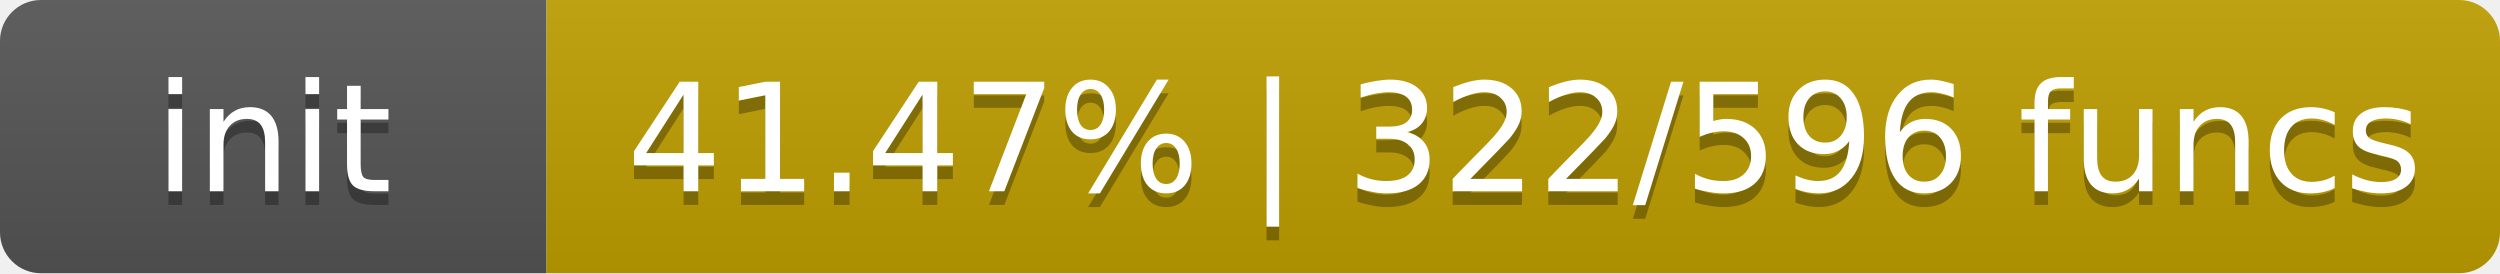
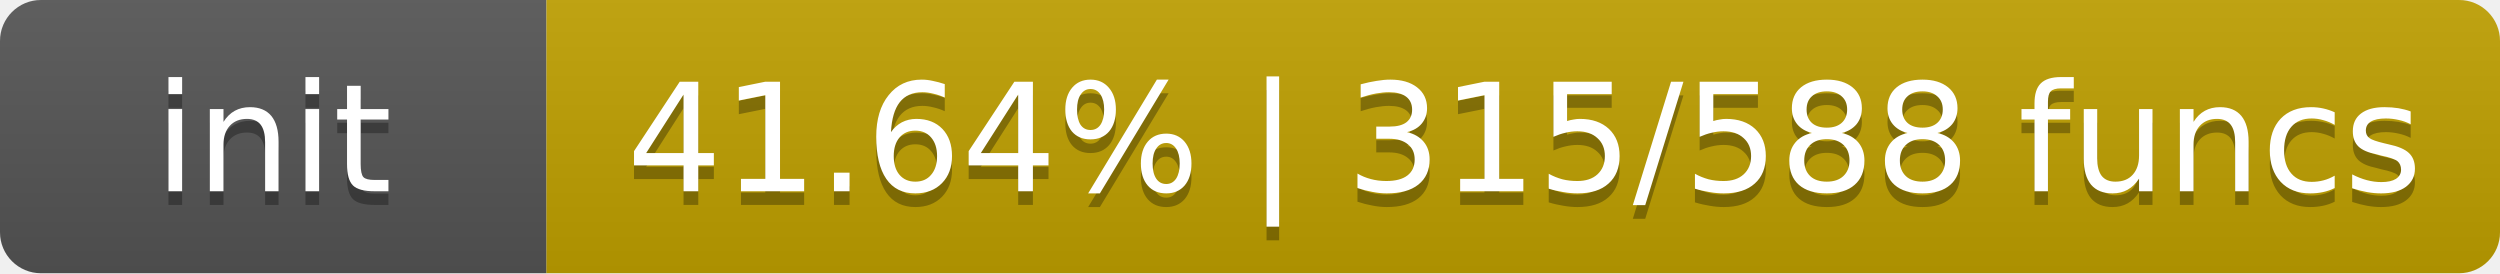
- <svg xmlns="http://www.w3.org/2000/svg" width="183" height="20" role="img" aria-label="init: 41.47% | 322/596 funcs">
+ <svg xmlns="http://www.w3.org/2000/svg" width="183" height="20" role="img" aria-label="init: 41.64% | 315/588 funcs">
  <linearGradient id="s" x2="0" y2="100%">
    <stop offset="0" stop-color="#bbb" stop-opacity=".1" />
    <stop offset="1" stop-opacity=".1" />
  </linearGradient>
  <clipPath id="r">
    <rect width="183" height="20" rx="3" fill="#fff" />
  </clipPath>
  <g clip-path="url(#r)">
    <rect width="40" height="20" fill="#555" />
-     <rect x="40" width="143" height="20" fill="#c09f00" />
+     <rect x="40" width="143" height="20" fill="#c0a000" />
    <rect width="183" height="20" fill="url(#s)" />
  </g>
  <g fill="#fff" text-anchor="middle" font-family="DejaVu Sans,Verdana,Geneva,sans-serif" font-size="11">
    <text x="20.0" y="15" fill="#010101" fill-opacity=".3">init</text>
    <text x="20.0" y="14">init</text>
-     <text x="111.6" y="15" fill="#010101" fill-opacity=".3">41.47% | 322/596 funcs</text>
-     <text x="111.6" y="14">41.47% | 322/596 funcs</text>
+     <text x="111.6" y="15" fill="#010101" fill-opacity=".3">41.64% | 315/588 funcs</text>
+     <text x="111.6" y="14">41.64% | 315/588 funcs</text>
  </g>
</svg>
